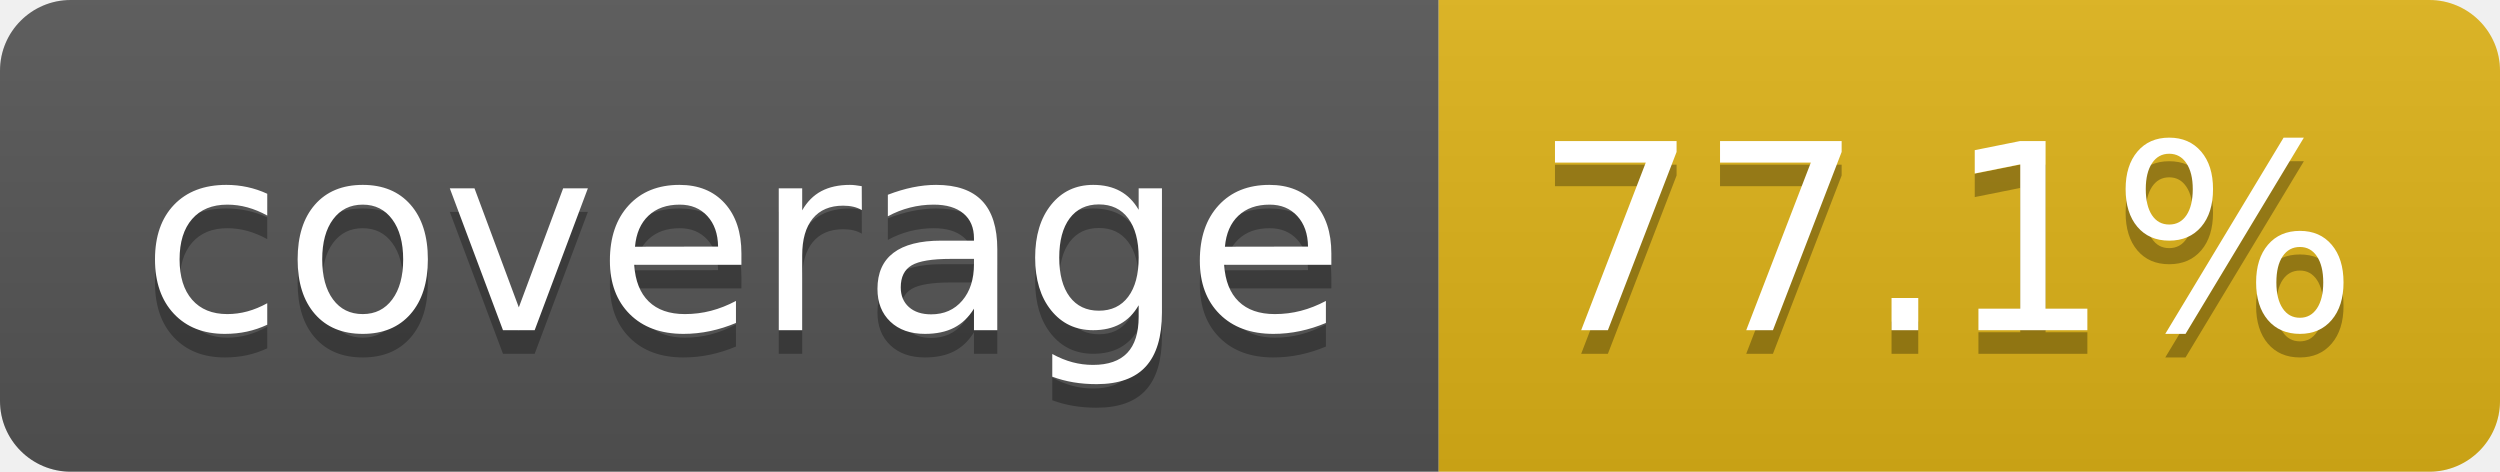
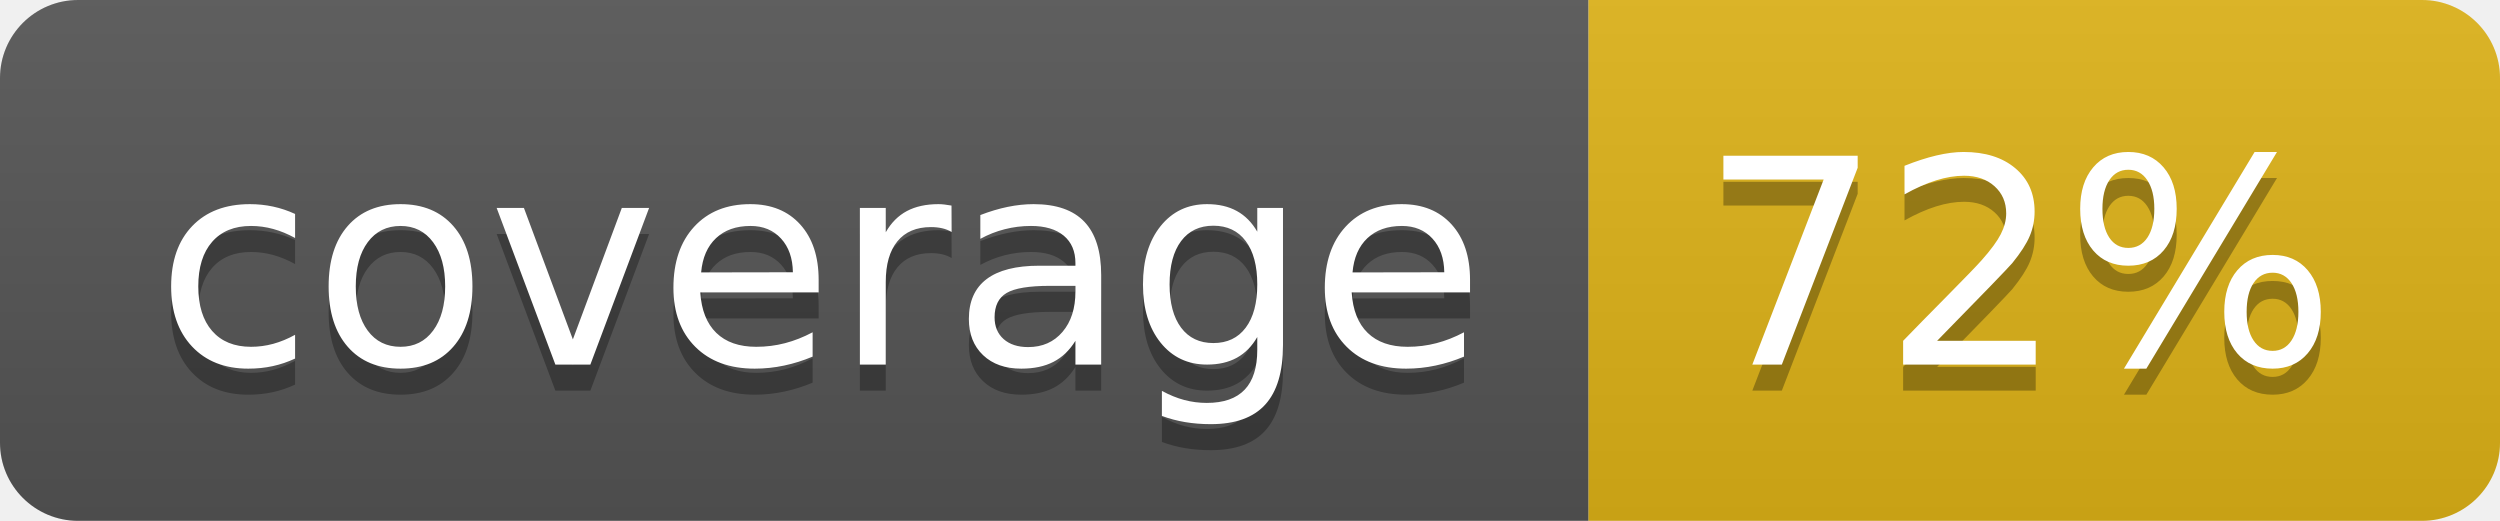
- <svg xmlns="http://www.w3.org/2000/svg" width="106" height="20" role="img" aria-label="coverage: 77.1%">
+ <svg xmlns="http://www.w3.org/2000/svg" width="96" height="20" role="img" aria-label="coverage: 72%">
  <linearGradient id="s" x2="0" y2="100%">
    <stop offset="0" stop-color="#bbb" stop-opacity=".1" />
    <stop offset="1" stop-opacity=".1" />
  </linearGradient>
  <clipPath id="r">
-     <rect width="106" height="20" rx="3" fill="#fff" />
+     <rect width="96" height="20" rx="3" fill="#fff" />
  </clipPath>
  <g clip-path="url(#r)">
    <rect width="61" height="20" fill="#555" />
-     <rect x="61" width="45" height="20" fill="#dfb317" />
-     <rect width="106" height="20" fill="url(#s)" />
+     <rect x="61" width="35" height="20" fill="#dfb317" />
+     <rect width="96" height="20" fill="url(#s)" />
  </g>
  <g fill="#fff" text-anchor="middle" font-family="Verdana,Geneva,DejaVu Sans,sans-serif" text-rendering="geometricPrecision" font-size="110">
    <text aria-hidden="true" x="315" y="150" fill="#010101" fill-opacity=".3" transform="scale(.1)" textLength="510">coverage</text>
    <text x="315" y="140" transform="scale(.1)" fill="#fff" textLength="510">coverage</text>
-     <text aria-hidden="true" x="825" y="150" fill="#010101" fill-opacity=".3" transform="scale(.1)" textLength="350">77.1%</text>
-     <text x="825" y="140" transform="scale(.1)" fill="#fff" textLength="350">77.1%</text>
+     <text aria-hidden="true" x="775" y="150" fill="#010101" fill-opacity=".3" transform="scale(.1)" textLength="245">72%</text>
+     <text x="775" y="140" transform="scale(.1)" fill="#fff" textLength="245">72%</text>
  </g>
</svg>
